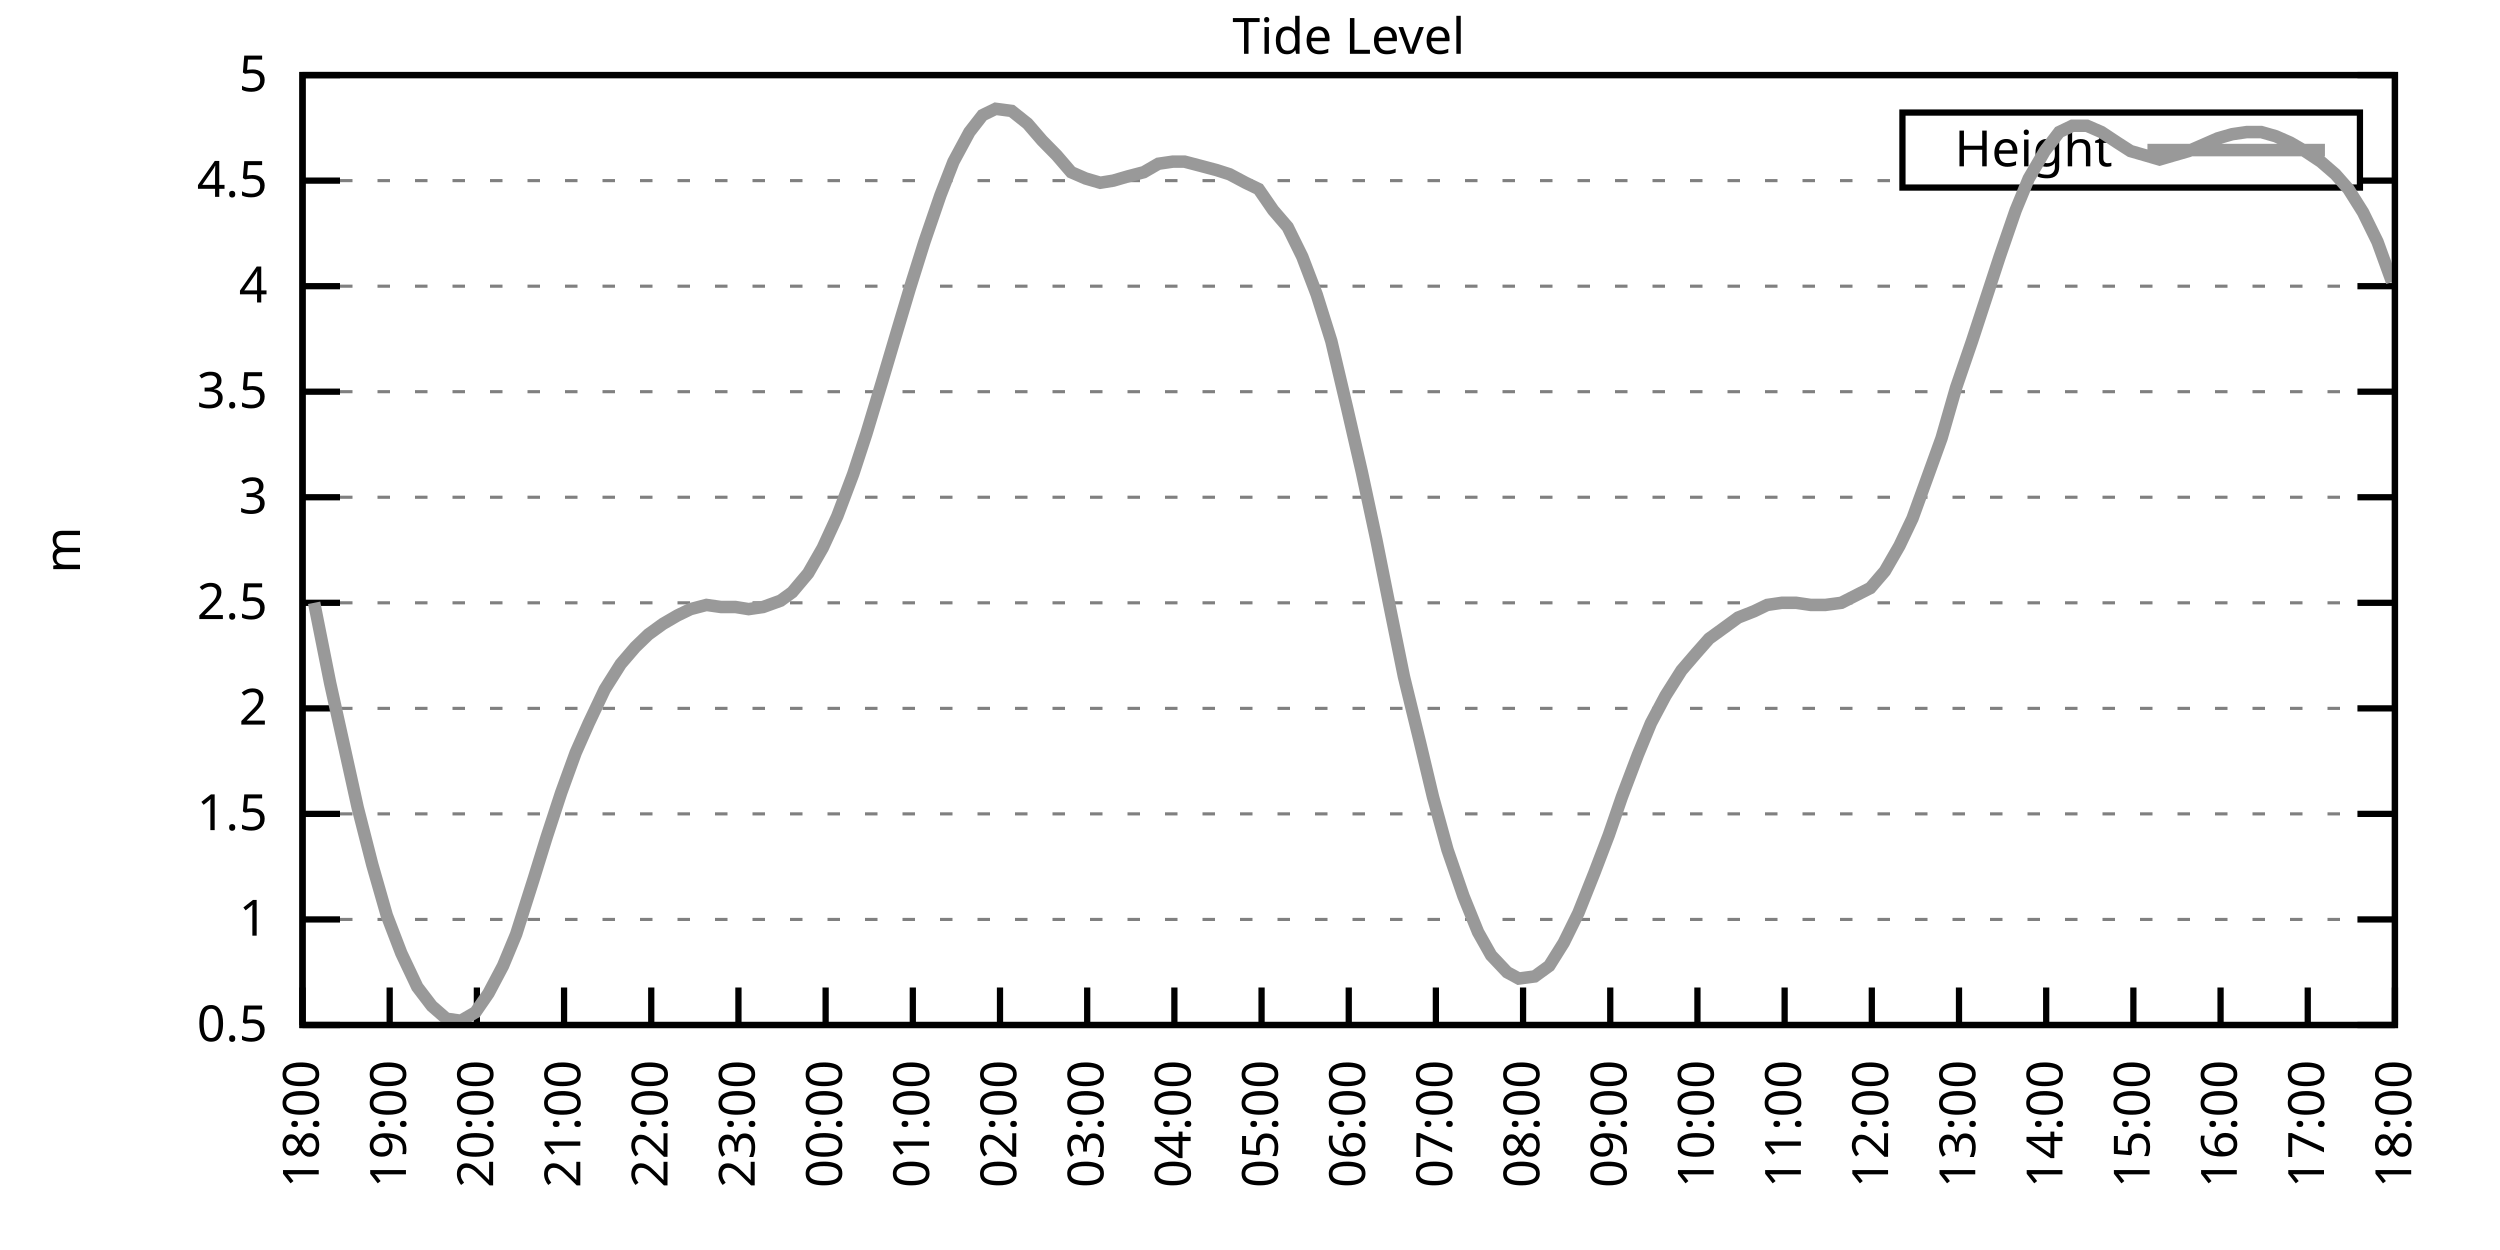
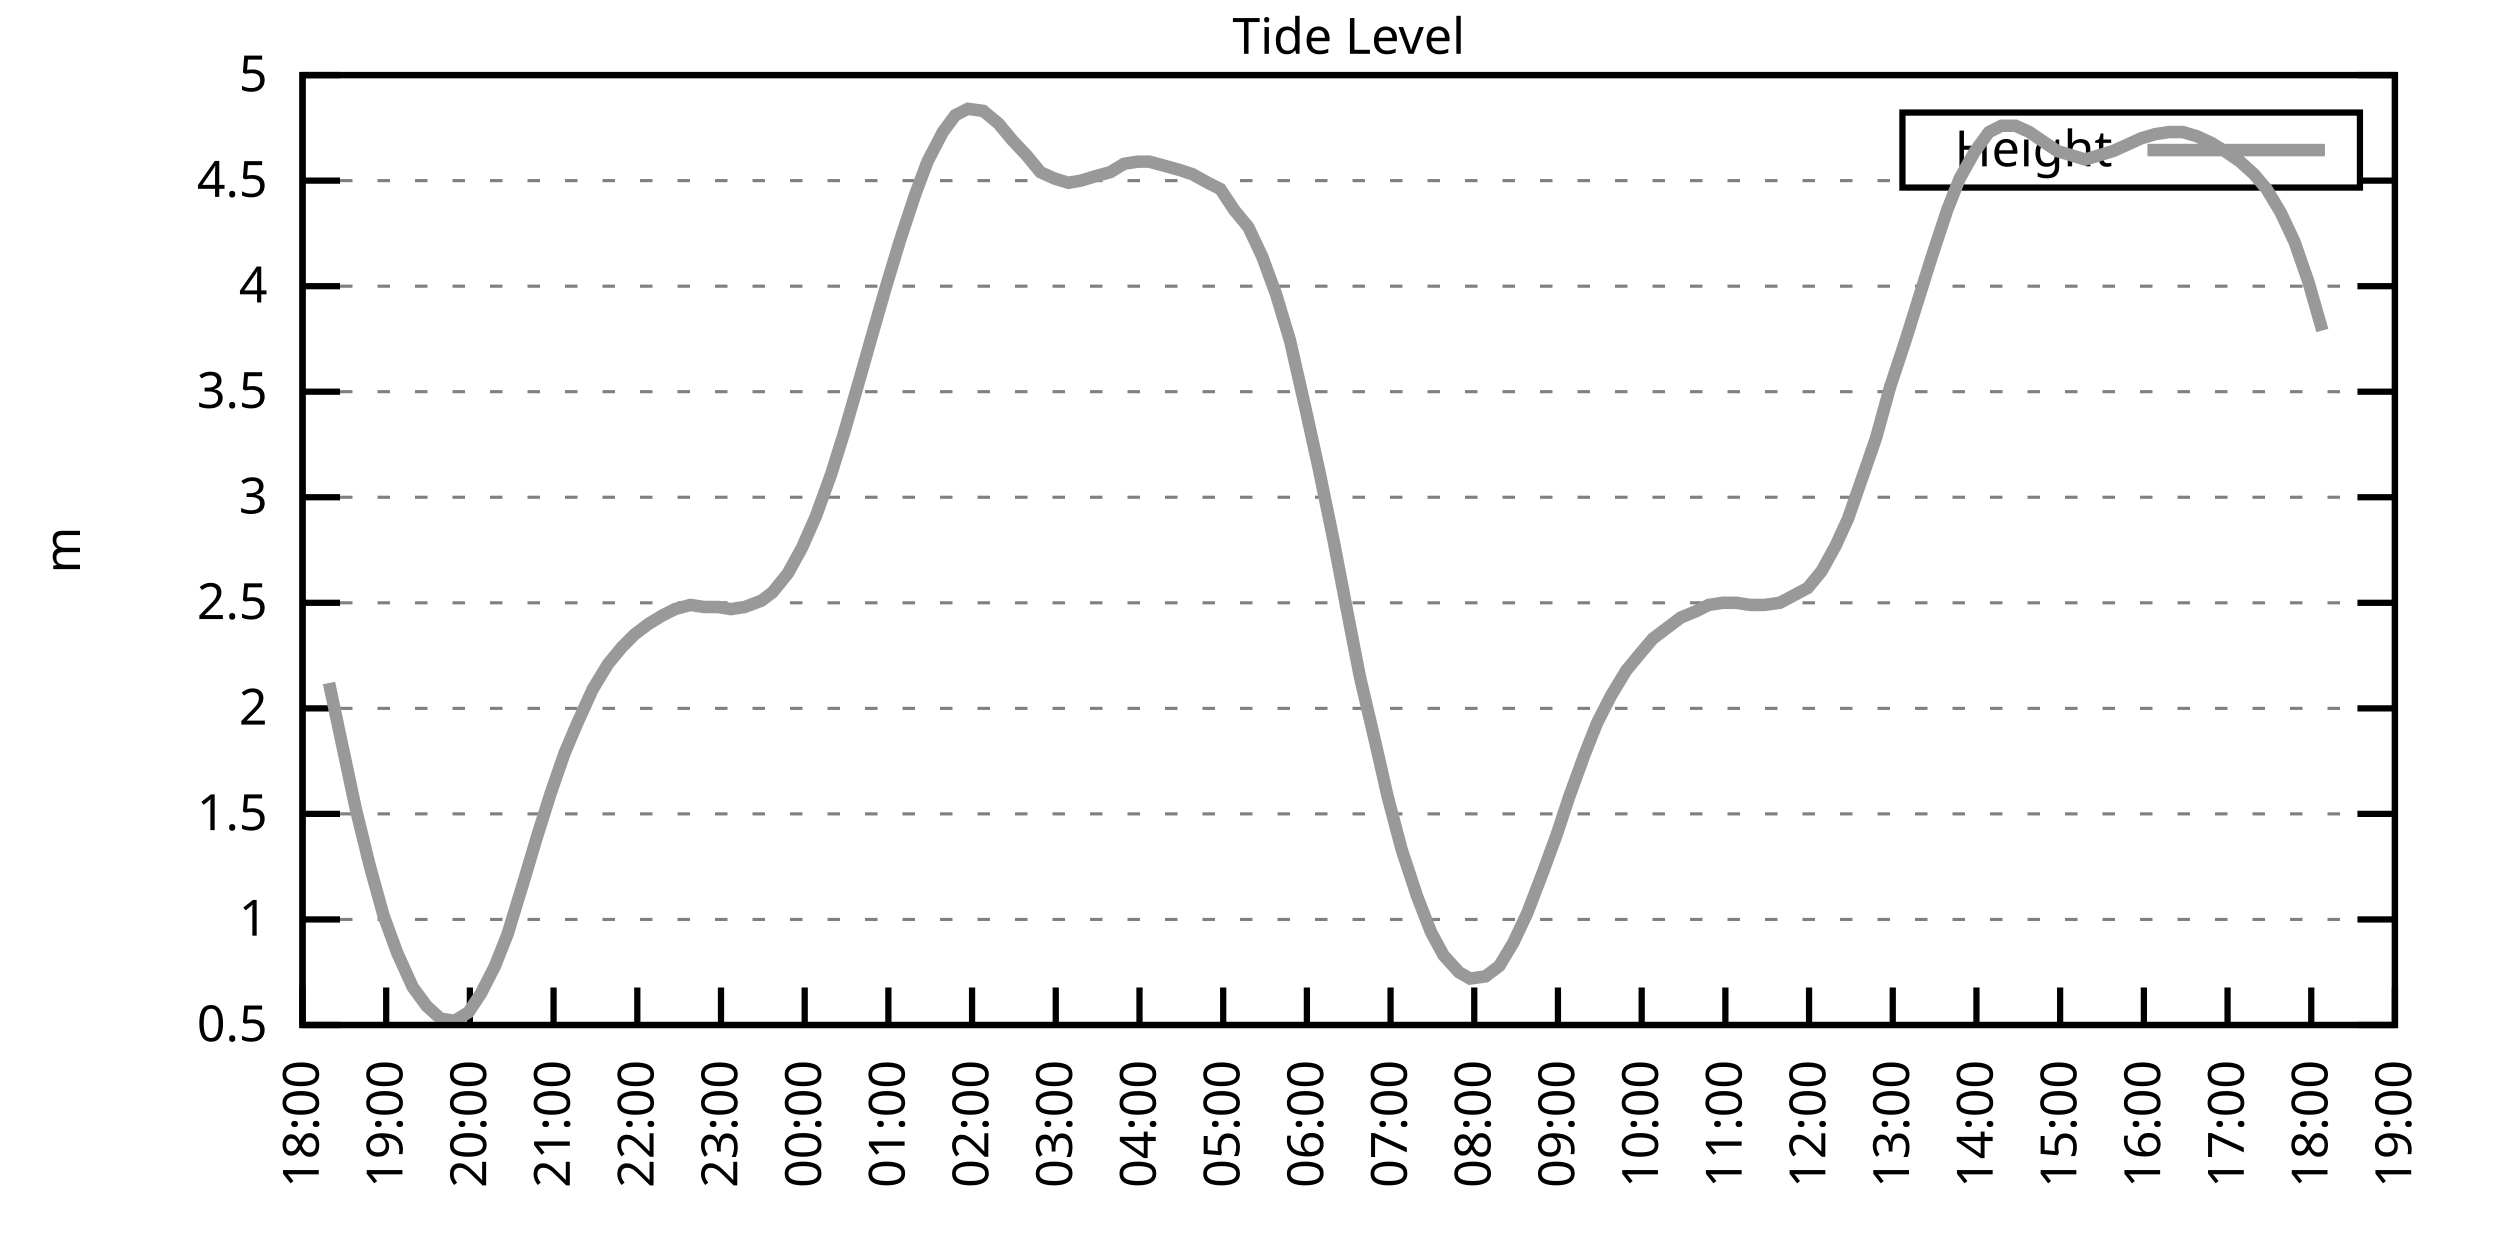
<svg xmlns="http://www.w3.org/2000/svg" xmlns:xlink="http://www.w3.org/1999/xlink" width="400" height="200" viewBox="0 0 400 200">
  <g id="gnuplot_canvas">
    <rect x="0" y="0" width="400" height="200" fill="none" />
    <defs>
      <circle id="gpDot" r="0.5" stroke-width="0.5" stroke="currentColor" />
      <path id="gpPt0" stroke-width="0.333" stroke="currentColor" d="M-1,0 h2 M0,-1 v2" />
      <path id="gpPt1" stroke-width="0.333" stroke="currentColor" d="M-1,-1 L1,1 M1,-1 L-1,1" />
      <path id="gpPt2" stroke-width="0.333" stroke="currentColor" d="M-1,0 L1,0 M0,-1 L0,1 M-1,-1 L1,1 M-1,1 L1,-1" />
      <rect id="gpPt3" stroke-width="0.333" stroke="currentColor" x="-1" y="-1" width="2" height="2" />
      <rect id="gpPt4" stroke-width="0.333" stroke="currentColor" fill="currentColor" x="-1" y="-1" width="2" height="2" />
      <circle id="gpPt5" stroke-width="0.333" stroke="currentColor" cx="0" cy="0" r="1" />
      <use xlink:href="#gpPt5" id="gpPt6" fill="currentColor" stroke="none" />
      <path id="gpPt7" stroke-width="0.333" stroke="currentColor" d="M0,-1.33 L-1.33,0.67 L1.33,0.67 z" />
      <use xlink:href="#gpPt7" id="gpPt8" fill="currentColor" stroke="none" />
      <use xlink:href="#gpPt7" id="gpPt9" stroke="currentColor" transform="rotate(180)" />
      <use xlink:href="#gpPt9" id="gpPt10" fill="currentColor" stroke="none" />
      <use xlink:href="#gpPt3" id="gpPt11" stroke="currentColor" transform="rotate(45)" />
      <use xlink:href="#gpPt11" id="gpPt12" fill="currentColor" stroke="none" />
      <path id="gpPt13" stroke-width="0.333" stroke="currentColor" d="M0,1.330 L1.265,0.411 L0.782,-1.067 L-0.782,-1.076 L-1.265,0.411 z" />
      <use xlink:href="#gpPt13" id="gpPt14" fill="currentColor" stroke="none" />
      <filter id="textbox" filterUnits="objectBoundingBox" x="0" y="0" height="1" width="1">
        <feFlood flood-color="white" flood-opacity="1" result="bgnd" />
        <feComposite in="SourceGraphic" in2="bgnd" operator="atop" />
      </filter>
      <filter id="greybox" filterUnits="objectBoundingBox" x="0" y="0" height="1" width="1">
        <feFlood flood-color="lightgrey" flood-opacity="1" result="grey" />
        <feComposite in="SourceGraphic" in2="grey" operator="atop" />
      </filter>
    </defs>
    <g fill="none" color="white" stroke="currentColor" stroke-width="1.00" stroke-linecap="butt" stroke-linejoin="miter">
</g>
    <g fill="none" color="black" stroke="currentColor" stroke-width="1.00" stroke-linecap="butt" stroke-linejoin="miter">
      <g stroke="none" shape-rendering="crispEdges">
        <polygon fill="rgb(255, 255, 255)" points="48.40,164.00 383.18,164.00 383.18,12.02 48.40,12.02 " />
      </g>
    </g>
    <g fill="none" color="black" stroke="currentColor" stroke-width="1.00" stroke-linecap="butt" stroke-linejoin="miter">
</g>
    <g fill="none" color="black" stroke="black" stroke-width="0.50" stroke-linecap="butt" stroke-linejoin="miter">
</g>
    <g fill="none" color="gray" stroke="currentColor" stroke-width="0.50" stroke-linecap="butt" stroke-linejoin="miter">
      <path stroke="gray" stroke-dasharray="2,4" class="gridline" d="M48.40,164.00 L383.19,164.00  " />
    </g>
    <g fill="none" color="gray" stroke="gray" stroke-width="1.00" stroke-linecap="butt" stroke-linejoin="miter">
</g>
    <g fill="none" color="black" stroke="currentColor" stroke-width="1.00" stroke-linecap="butt" stroke-linejoin="miter">
      <path stroke="black" d="M48.40,164.00 L54.40,164.00 M383.19,164.00 L377.19,164.00  " />
      <g transform="translate(42.80,166.60)" stroke="none" fill="black" font-family="Sans" font-size="8.00" text-anchor="end">
        <text>
          <tspan font-family="Sans"> 0.5</tspan>
        </text>
      </g>
    </g>
    <g fill="none" color="black" stroke="currentColor" stroke-width="1.00" stroke-linecap="butt" stroke-linejoin="miter">
</g>
    <g fill="none" color="black" stroke="black" stroke-width="0.50" stroke-linecap="butt" stroke-linejoin="miter">
</g>
    <g fill="none" color="gray" stroke="currentColor" stroke-width="0.50" stroke-linecap="butt" stroke-linejoin="miter">
      <path stroke="gray" stroke-dasharray="2,4" class="gridline" d="M48.40,147.11 L383.19,147.11  " />
    </g>
    <g fill="none" color="gray" stroke="gray" stroke-width="1.00" stroke-linecap="butt" stroke-linejoin="miter">
</g>
    <g fill="none" color="black" stroke="currentColor" stroke-width="1.00" stroke-linecap="butt" stroke-linejoin="miter">
      <path stroke="black" d="M48.40,147.11 L54.40,147.11 M383.19,147.11 L377.19,147.11  " />
      <g transform="translate(42.80,149.71)" stroke="none" fill="black" font-family="Sans" font-size="8.00" text-anchor="end">
        <text>
          <tspan font-family="Sans"> 1</tspan>
        </text>
      </g>
    </g>
    <g fill="none" color="black" stroke="currentColor" stroke-width="1.00" stroke-linecap="butt" stroke-linejoin="miter">
</g>
    <g fill="none" color="black" stroke="black" stroke-width="0.50" stroke-linecap="butt" stroke-linejoin="miter">
</g>
    <g fill="none" color="gray" stroke="currentColor" stroke-width="0.50" stroke-linecap="butt" stroke-linejoin="miter">
      <path stroke="gray" stroke-dasharray="2,4" class="gridline" d="M48.40,130.22 L383.19,130.22  " />
    </g>
    <g fill="none" color="gray" stroke="gray" stroke-width="1.00" stroke-linecap="butt" stroke-linejoin="miter">
</g>
    <g fill="none" color="black" stroke="currentColor" stroke-width="1.00" stroke-linecap="butt" stroke-linejoin="miter">
      <path stroke="black" d="M48.40,130.22 L54.40,130.22 M383.19,130.22 L377.19,130.22  " />
      <g transform="translate(42.80,132.82)" stroke="none" fill="black" font-family="Sans" font-size="8.00" text-anchor="end">
        <text>
          <tspan font-family="Sans"> 1.5</tspan>
        </text>
      </g>
    </g>
    <g fill="none" color="black" stroke="currentColor" stroke-width="1.00" stroke-linecap="butt" stroke-linejoin="miter">
</g>
    <g fill="none" color="black" stroke="black" stroke-width="0.50" stroke-linecap="butt" stroke-linejoin="miter">
</g>
    <g fill="none" color="gray" stroke="currentColor" stroke-width="0.50" stroke-linecap="butt" stroke-linejoin="miter">
      <path stroke="gray" stroke-dasharray="2,4" class="gridline" d="M48.40,113.34 L383.19,113.34  " />
    </g>
    <g fill="none" color="gray" stroke="gray" stroke-width="1.00" stroke-linecap="butt" stroke-linejoin="miter">
</g>
    <g fill="none" color="black" stroke="currentColor" stroke-width="1.00" stroke-linecap="butt" stroke-linejoin="miter">
      <path stroke="black" d="M48.40,113.34 L54.40,113.34 M383.19,113.34 L377.19,113.34  " />
      <g transform="translate(42.80,115.94)" stroke="none" fill="black" font-family="Sans" font-size="8.00" text-anchor="end">
        <text>
          <tspan font-family="Sans"> 2</tspan>
        </text>
      </g>
    </g>
    <g fill="none" color="black" stroke="currentColor" stroke-width="1.00" stroke-linecap="butt" stroke-linejoin="miter">
</g>
    <g fill="none" color="black" stroke="black" stroke-width="0.50" stroke-linecap="butt" stroke-linejoin="miter">
</g>
    <g fill="none" color="gray" stroke="currentColor" stroke-width="0.50" stroke-linecap="butt" stroke-linejoin="miter">
      <path stroke="gray" stroke-dasharray="2,4" class="gridline" d="M48.40,96.45 L383.19,96.45  " />
    </g>
    <g fill="none" color="gray" stroke="gray" stroke-width="1.00" stroke-linecap="butt" stroke-linejoin="miter">
</g>
    <g fill="none" color="black" stroke="currentColor" stroke-width="1.00" stroke-linecap="butt" stroke-linejoin="miter">
      <path stroke="black" d="M48.40,96.45 L54.40,96.45 M383.19,96.45 L377.19,96.45  " />
      <g transform="translate(42.80,99.05)" stroke="none" fill="black" font-family="Sans" font-size="8.00" text-anchor="end">
        <text>
          <tspan font-family="Sans"> 2.5</tspan>
        </text>
      </g>
    </g>
    <g fill="none" color="black" stroke="currentColor" stroke-width="1.00" stroke-linecap="butt" stroke-linejoin="miter">
</g>
    <g fill="none" color="black" stroke="black" stroke-width="0.50" stroke-linecap="butt" stroke-linejoin="miter">
</g>
    <g fill="none" color="gray" stroke="currentColor" stroke-width="0.50" stroke-linecap="butt" stroke-linejoin="miter">
      <path stroke="gray" stroke-dasharray="2,4" class="gridline" d="M48.40,79.56 L383.19,79.56  " />
    </g>
    <g fill="none" color="gray" stroke="gray" stroke-width="1.00" stroke-linecap="butt" stroke-linejoin="miter">
</g>
    <g fill="none" color="black" stroke="currentColor" stroke-width="1.00" stroke-linecap="butt" stroke-linejoin="miter">
      <path stroke="black" d="M48.40,79.56 L54.40,79.56 M383.19,79.56 L377.19,79.56  " />
      <g transform="translate(42.80,82.16)" stroke="none" fill="black" font-family="Sans" font-size="8.00" text-anchor="end">
        <text>
          <tspan font-family="Sans"> 3</tspan>
        </text>
      </g>
    </g>
    <g fill="none" color="black" stroke="currentColor" stroke-width="1.00" stroke-linecap="butt" stroke-linejoin="miter">
</g>
    <g fill="none" color="black" stroke="black" stroke-width="0.50" stroke-linecap="butt" stroke-linejoin="miter">
</g>
    <g fill="none" color="gray" stroke="currentColor" stroke-width="0.50" stroke-linecap="butt" stroke-linejoin="miter">
      <path stroke="gray" stroke-dasharray="2,4" class="gridline" d="M48.40,62.67 L383.19,62.67  " />
    </g>
    <g fill="none" color="gray" stroke="gray" stroke-width="1.00" stroke-linecap="butt" stroke-linejoin="miter">
</g>
    <g fill="none" color="black" stroke="currentColor" stroke-width="1.00" stroke-linecap="butt" stroke-linejoin="miter">
      <path stroke="black" d="M48.40,62.67 L54.40,62.67 M383.19,62.67 L377.19,62.67  " />
      <g transform="translate(42.80,65.27)" stroke="none" fill="black" font-family="Sans" font-size="8.00" text-anchor="end">
        <text>
          <tspan font-family="Sans"> 3.5</tspan>
        </text>
      </g>
    </g>
    <g fill="none" color="black" stroke="currentColor" stroke-width="1.00" stroke-linecap="butt" stroke-linejoin="miter">
</g>
    <g fill="none" color="black" stroke="black" stroke-width="0.50" stroke-linecap="butt" stroke-linejoin="miter">
</g>
    <g fill="none" color="gray" stroke="currentColor" stroke-width="0.50" stroke-linecap="butt" stroke-linejoin="miter">
      <path stroke="gray" stroke-dasharray="2,4" class="gridline" d="M48.40,45.79 L383.19,45.79  " />
    </g>
    <g fill="none" color="gray" stroke="gray" stroke-width="1.00" stroke-linecap="butt" stroke-linejoin="miter">
</g>
    <g fill="none" color="black" stroke="currentColor" stroke-width="1.00" stroke-linecap="butt" stroke-linejoin="miter">
      <path stroke="black" d="M48.40,45.79 L54.40,45.79 M383.19,45.79 L377.19,45.79  " />
      <g transform="translate(42.80,48.39)" stroke="none" fill="black" font-family="Sans" font-size="8.00" text-anchor="end">
        <text>
          <tspan font-family="Sans"> 4</tspan>
        </text>
      </g>
    </g>
    <g fill="none" color="black" stroke="currentColor" stroke-width="1.00" stroke-linecap="butt" stroke-linejoin="miter">
</g>
    <g fill="none" color="black" stroke="black" stroke-width="0.50" stroke-linecap="butt" stroke-linejoin="miter">
</g>
    <g fill="none" color="gray" stroke="currentColor" stroke-width="0.50" stroke-linecap="butt" stroke-linejoin="miter">
      <path stroke="gray" stroke-dasharray="2,4" class="gridline" d="M48.40,28.90 L304.39,28.90 M377.59,28.90 L383.19,28.90  " />
    </g>
    <g fill="none" color="gray" stroke="gray" stroke-width="1.00" stroke-linecap="butt" stroke-linejoin="miter">
</g>
    <g fill="none" color="black" stroke="currentColor" stroke-width="1.00" stroke-linecap="butt" stroke-linejoin="miter">
      <path stroke="black" d="M48.40,28.90 L54.40,28.90 M383.19,28.90 L377.19,28.90  " />
      <g transform="translate(42.80,31.50)" stroke="none" fill="black" font-family="Sans" font-size="8.00" text-anchor="end">
        <text>
          <tspan font-family="Sans"> 4.5</tspan>
        </text>
      </g>
    </g>
    <g fill="none" color="black" stroke="currentColor" stroke-width="1.00" stroke-linecap="butt" stroke-linejoin="miter">
</g>
    <g fill="none" color="black" stroke="black" stroke-width="0.50" stroke-linecap="butt" stroke-linejoin="miter">
</g>
    <g fill="none" color="gray" stroke="currentColor" stroke-width="0.50" stroke-linecap="butt" stroke-linejoin="miter">
      <path stroke="gray" stroke-dasharray="2,4" class="gridline" d="M48.40,12.01 L383.19,12.01  " />
    </g>
    <g fill="none" color="gray" stroke="gray" stroke-width="1.00" stroke-linecap="butt" stroke-linejoin="miter">
</g>
    <g fill="none" color="black" stroke="currentColor" stroke-width="1.00" stroke-linecap="butt" stroke-linejoin="miter">
      <path stroke="black" d="M48.40,12.01 L54.40,12.01 M383.19,12.01 L377.19,12.01  " />
      <g transform="translate(42.80,14.61)" stroke="none" fill="black" font-family="Sans" font-size="8.00" text-anchor="end">
        <text>
          <tspan font-family="Sans"> 5</tspan>
        </text>
      </g>
    </g>
    <g fill="none" color="black" stroke="currentColor" stroke-width="1.00" stroke-linecap="butt" stroke-linejoin="miter">
      <path stroke="black" d="M48.40,164.00 L48.40,158.00  " />
      <g transform="translate(51.00,169.60) rotate(270.00)" stroke="none" fill="black" font-family="Sans" font-size="8.00" text-anchor="end">
        <text>
          <tspan font-family="Sans">18:00</tspan>
        </text>
      </g>
    </g>
    <g fill="none" color="black" stroke="currentColor" stroke-width="1.00" stroke-linecap="butt" stroke-linejoin="miter">
-       <path stroke="black" d="M62.35,164.00 L62.35,158.00  " />
-       <g transform="translate(64.95,169.60) rotate(270.00)" stroke="none" fill="black" font-family="Sans" font-size="8.00" text-anchor="end">
+       <path stroke="black" d="M61.79,164.00 L61.79,158.00  " />
+       <g transform="translate(64.39,169.60) rotate(270.00)" stroke="none" fill="black" font-family="Sans" font-size="8.00" text-anchor="end">
        <text>
          <tspan font-family="Sans">19:00</tspan>
        </text>
      </g>
    </g>
    <g fill="none" color="black" stroke="currentColor" stroke-width="1.00" stroke-linecap="butt" stroke-linejoin="miter">
-       <path stroke="black" d="M76.30,164.00 L76.30,158.00  " />
-       <g transform="translate(78.90,169.60) rotate(270.00)" stroke="none" fill="black" font-family="Sans" font-size="8.00" text-anchor="end">
+       <path stroke="black" d="M75.18,164.00 L75.18,158.00  " />
+       <g transform="translate(77.78,169.60) rotate(270.00)" stroke="none" fill="black" font-family="Sans" font-size="8.00" text-anchor="end">
        <text>
          <tspan font-family="Sans">20:00</tspan>
        </text>
      </g>
    </g>
    <g fill="none" color="black" stroke="currentColor" stroke-width="1.00" stroke-linecap="butt" stroke-linejoin="miter">
-       <path stroke="black" d="M90.25,164.00 L90.25,158.00  " />
-       <g transform="translate(92.85,169.60) rotate(270.00)" stroke="none" fill="black" font-family="Sans" font-size="8.00" text-anchor="end">
+       <path stroke="black" d="M88.57,164.00 L88.57,158.00  " />
+       <g transform="translate(91.17,169.60) rotate(270.00)" stroke="none" fill="black" font-family="Sans" font-size="8.00" text-anchor="end">
        <text>
          <tspan font-family="Sans">21:00</tspan>
        </text>
      </g>
    </g>
    <g fill="none" color="black" stroke="currentColor" stroke-width="1.00" stroke-linecap="butt" stroke-linejoin="miter">
-       <path stroke="black" d="M104.20,164.00 L104.20,158.00  " />
-       <g transform="translate(106.80,169.60) rotate(270.00)" stroke="none" fill="black" font-family="Sans" font-size="8.00" text-anchor="end">
+       <path stroke="black" d="M101.97,164.00 L101.97,158.00  " />
+       <g transform="translate(104.57,169.60) rotate(270.00)" stroke="none" fill="black" font-family="Sans" font-size="8.00" text-anchor="end">
        <text>
          <tspan font-family="Sans">22:00</tspan>
        </text>
      </g>
    </g>
    <g fill="none" color="black" stroke="currentColor" stroke-width="1.00" stroke-linecap="butt" stroke-linejoin="miter">
-       <path stroke="black" d="M118.15,164.00 L118.15,158.00  " />
-       <g transform="translate(120.75,169.60) rotate(270.00)" stroke="none" fill="black" font-family="Sans" font-size="8.00" text-anchor="end">
+       <path stroke="black" d="M115.36,164.00 L115.36,158.00  " />
+       <g transform="translate(117.96,169.60) rotate(270.00)" stroke="none" fill="black" font-family="Sans" font-size="8.00" text-anchor="end">
        <text>
          <tspan font-family="Sans">23:00</tspan>
        </text>
      </g>
    </g>
    <g fill="none" color="black" stroke="currentColor" stroke-width="1.00" stroke-linecap="butt" stroke-linejoin="miter">
-       <path stroke="black" d="M132.10,164.00 L132.10,158.00  " />
-       <g transform="translate(134.70,169.60) rotate(270.00)" stroke="none" fill="black" font-family="Sans" font-size="8.00" text-anchor="end">
+       <path stroke="black" d="M128.75,164.00 L128.75,158.00  " />
+       <g transform="translate(131.35,169.60) rotate(270.00)" stroke="none" fill="black" font-family="Sans" font-size="8.00" text-anchor="end">
        <text>
          <tspan font-family="Sans">00:00</tspan>
        </text>
      </g>
    </g>
    <g fill="none" color="black" stroke="currentColor" stroke-width="1.00" stroke-linecap="butt" stroke-linejoin="miter">
-       <path stroke="black" d="M146.05,164.00 L146.05,158.00  " />
-       <g transform="translate(148.65,169.60) rotate(270.00)" stroke="none" fill="black" font-family="Sans" font-size="8.00" text-anchor="end">
+       <path stroke="black" d="M142.14,164.00 L142.14,158.00  " />
+       <g transform="translate(144.74,169.60) rotate(270.00)" stroke="none" fill="black" font-family="Sans" font-size="8.00" text-anchor="end">
        <text>
          <tspan font-family="Sans">01:00</tspan>
        </text>
      </g>
    </g>
    <g fill="none" color="black" stroke="currentColor" stroke-width="1.00" stroke-linecap="butt" stroke-linejoin="miter">
-       <path stroke="black" d="M160.00,164.00 L160.00,158.00  " />
-       <g transform="translate(162.60,169.60) rotate(270.00)" stroke="none" fill="black" font-family="Sans" font-size="8.00" text-anchor="end">
+       <path stroke="black" d="M155.53,164.00 L155.53,158.00  " />
+       <g transform="translate(158.13,169.60) rotate(270.00)" stroke="none" fill="black" font-family="Sans" font-size="8.00" text-anchor="end">
        <text>
          <tspan font-family="Sans">02:00</tspan>
        </text>
      </g>
    </g>
    <g fill="none" color="black" stroke="currentColor" stroke-width="1.00" stroke-linecap="butt" stroke-linejoin="miter">
-       <path stroke="black" d="M173.95,164.00 L173.95,158.00  " />
-       <g transform="translate(176.55,169.60) rotate(270.00)" stroke="none" fill="black" font-family="Sans" font-size="8.00" text-anchor="end">
+       <path stroke="black" d="M168.92,164.00 L168.92,158.00  " />
+       <g transform="translate(171.52,169.60) rotate(270.00)" stroke="none" fill="black" font-family="Sans" font-size="8.00" text-anchor="end">
        <text>
          <tspan font-family="Sans">03:00</tspan>
        </text>
      </g>
    </g>
    <g fill="none" color="black" stroke="currentColor" stroke-width="1.00" stroke-linecap="butt" stroke-linejoin="miter">
-       <path stroke="black" d="M187.90,164.00 L187.90,158.00  " />
-       <g transform="translate(190.50,169.60) rotate(270.00)" stroke="none" fill="black" font-family="Sans" font-size="8.00" text-anchor="end">
+       <path stroke="black" d="M182.32,164.00 L182.32,158.00  " />
+       <g transform="translate(184.92,169.60) rotate(270.00)" stroke="none" fill="black" font-family="Sans" font-size="8.00" text-anchor="end">
        <text>
          <tspan font-family="Sans">04:00</tspan>
        </text>
      </g>
    </g>
    <g fill="none" color="black" stroke="currentColor" stroke-width="1.00" stroke-linecap="butt" stroke-linejoin="miter">
-       <path stroke="black" d="M201.85,164.00 L201.85,158.00  " />
-       <g transform="translate(204.45,169.60) rotate(270.00)" stroke="none" fill="black" font-family="Sans" font-size="8.00" text-anchor="end">
+       <path stroke="black" d="M195.71,164.00 L195.71,158.00  " />
+       <g transform="translate(198.31,169.60) rotate(270.00)" stroke="none" fill="black" font-family="Sans" font-size="8.00" text-anchor="end">
        <text>
          <tspan font-family="Sans">05:00</tspan>
        </text>
      </g>
    </g>
    <g fill="none" color="black" stroke="currentColor" stroke-width="1.00" stroke-linecap="butt" stroke-linejoin="miter">
-       <path stroke="black" d="M215.80,164.00 L215.80,158.00  " />
-       <g transform="translate(218.40,169.60) rotate(270.00)" stroke="none" fill="black" font-family="Sans" font-size="8.00" text-anchor="end">
+       <path stroke="black" d="M209.10,164.00 L209.10,158.00  " />
+       <g transform="translate(211.70,169.60) rotate(270.00)" stroke="none" fill="black" font-family="Sans" font-size="8.00" text-anchor="end">
        <text>
          <tspan font-family="Sans">06:00</tspan>
        </text>
      </g>
    </g>
    <g fill="none" color="black" stroke="currentColor" stroke-width="1.00" stroke-linecap="butt" stroke-linejoin="miter">
-       <path stroke="black" d="M229.74,164.00 L229.74,158.00  " />
-       <g transform="translate(232.34,169.60) rotate(270.00)" stroke="none" fill="black" font-family="Sans" font-size="8.00" text-anchor="end">
+       <path stroke="black" d="M222.49,164.00 L222.49,158.00  " />
+       <g transform="translate(225.09,169.60) rotate(270.00)" stroke="none" fill="black" font-family="Sans" font-size="8.00" text-anchor="end">
        <text>
          <tspan font-family="Sans">07:00</tspan>
        </text>
      </g>
    </g>
    <g fill="none" color="black" stroke="currentColor" stroke-width="1.00" stroke-linecap="butt" stroke-linejoin="miter">
-       <path stroke="black" d="M243.69,164.00 L243.69,158.00  " />
-       <g transform="translate(246.29,169.60) rotate(270.00)" stroke="none" fill="black" font-family="Sans" font-size="8.00" text-anchor="end">
+       <path stroke="black" d="M235.88,164.00 L235.88,158.00  " />
+       <g transform="translate(238.48,169.60) rotate(270.00)" stroke="none" fill="black" font-family="Sans" font-size="8.00" text-anchor="end">
        <text>
          <tspan font-family="Sans">08:00</tspan>
        </text>
      </g>
    </g>
    <g fill="none" color="black" stroke="currentColor" stroke-width="1.00" stroke-linecap="butt" stroke-linejoin="miter">
-       <path stroke="black" d="M257.64,164.00 L257.64,158.00  " />
-       <g transform="translate(260.24,169.60) rotate(270.00)" stroke="none" fill="black" font-family="Sans" font-size="8.00" text-anchor="end">
+       <path stroke="black" d="M249.27,164.00 L249.27,158.00  " />
+       <g transform="translate(251.87,169.60) rotate(270.00)" stroke="none" fill="black" font-family="Sans" font-size="8.00" text-anchor="end">
        <text>
          <tspan font-family="Sans">09:00</tspan>
        </text>
      </g>
    </g>
    <g fill="none" color="black" stroke="currentColor" stroke-width="1.00" stroke-linecap="butt" stroke-linejoin="miter">
-       <path stroke="black" d="M271.59,164.00 L271.59,158.00  " />
-       <g transform="translate(274.19,169.60) rotate(270.00)" stroke="none" fill="black" font-family="Sans" font-size="8.00" text-anchor="end">
+       <path stroke="black" d="M262.67,164.00 L262.67,158.00  " />
+       <g transform="translate(265.27,169.60) rotate(270.00)" stroke="none" fill="black" font-family="Sans" font-size="8.00" text-anchor="end">
        <text>
          <tspan font-family="Sans">10:00</tspan>
        </text>
      </g>
    </g>
    <g fill="none" color="black" stroke="currentColor" stroke-width="1.00" stroke-linecap="butt" stroke-linejoin="miter">
-       <path stroke="black" d="M285.54,164.00 L285.54,158.00  " />
-       <g transform="translate(288.14,169.60) rotate(270.00)" stroke="none" fill="black" font-family="Sans" font-size="8.00" text-anchor="end">
+       <path stroke="black" d="M276.06,164.00 L276.06,158.00  " />
+       <g transform="translate(278.66,169.60) rotate(270.00)" stroke="none" fill="black" font-family="Sans" font-size="8.00" text-anchor="end">
        <text>
          <tspan font-family="Sans">11:00</tspan>
        </text>
      </g>
    </g>
    <g fill="none" color="black" stroke="currentColor" stroke-width="1.00" stroke-linecap="butt" stroke-linejoin="miter">
-       <path stroke="black" d="M299.49,164.00 L299.49,158.00  " />
-       <g transform="translate(302.09,169.60) rotate(270.00)" stroke="none" fill="black" font-family="Sans" font-size="8.00" text-anchor="end">
+       <path stroke="black" d="M289.45,164.00 L289.45,158.00  " />
+       <g transform="translate(292.05,169.60) rotate(270.00)" stroke="none" fill="black" font-family="Sans" font-size="8.00" text-anchor="end">
        <text>
          <tspan font-family="Sans">12:00</tspan>
        </text>
      </g>
    </g>
    <g fill="none" color="black" stroke="currentColor" stroke-width="1.00" stroke-linecap="butt" stroke-linejoin="miter">
-       <path stroke="black" d="M313.44,164.00 L313.44,158.00  " />
-       <g transform="translate(316.04,169.60) rotate(270.00)" stroke="none" fill="black" font-family="Sans" font-size="8.00" text-anchor="end">
+       <path stroke="black" d="M302.84,164.00 L302.84,158.00  " />
+       <g transform="translate(305.44,169.60) rotate(270.00)" stroke="none" fill="black" font-family="Sans" font-size="8.00" text-anchor="end">
        <text>
          <tspan font-family="Sans">13:00</tspan>
        </text>
      </g>
    </g>
    <g fill="none" color="black" stroke="currentColor" stroke-width="1.00" stroke-linecap="butt" stroke-linejoin="miter">
-       <path stroke="black" d="M327.39,164.00 L327.39,158.00  " />
-       <g transform="translate(329.99,169.60) rotate(270.00)" stroke="none" fill="black" font-family="Sans" font-size="8.00" text-anchor="end">
+       <path stroke="black" d="M316.23,164.00 L316.23,158.00  " />
+       <g transform="translate(318.83,169.60) rotate(270.00)" stroke="none" fill="black" font-family="Sans" font-size="8.00" text-anchor="end">
        <text>
          <tspan font-family="Sans">14:00</tspan>
        </text>
      </g>
    </g>
    <g fill="none" color="black" stroke="currentColor" stroke-width="1.00" stroke-linecap="butt" stroke-linejoin="miter">
-       <path stroke="black" d="M341.34,164.00 L341.34,158.00  " />
-       <g transform="translate(343.94,169.60) rotate(270.00)" stroke="none" fill="black" font-family="Sans" font-size="8.00" text-anchor="end">
+       <path stroke="black" d="M329.62,164.00 L329.62,158.00  " />
+       <g transform="translate(332.22,169.60) rotate(270.00)" stroke="none" fill="black" font-family="Sans" font-size="8.00" text-anchor="end">
        <text>
          <tspan font-family="Sans">15:00</tspan>
        </text>
      </g>
    </g>
    <g fill="none" color="black" stroke="currentColor" stroke-width="1.00" stroke-linecap="butt" stroke-linejoin="miter">
-       <path stroke="black" d="M355.29,164.00 L355.29,158.00  " />
-       <g transform="translate(357.89,169.60) rotate(270.00)" stroke="none" fill="black" font-family="Sans" font-size="8.00" text-anchor="end">
+       <path stroke="black" d="M343.02,164.00 L343.02,158.00  " />
+       <g transform="translate(345.62,169.60) rotate(270.00)" stroke="none" fill="black" font-family="Sans" font-size="8.00" text-anchor="end">
        <text>
          <tspan font-family="Sans">16:00</tspan>
        </text>
      </g>
    </g>
    <g fill="none" color="black" stroke="currentColor" stroke-width="1.00" stroke-linecap="butt" stroke-linejoin="miter">
-       <path stroke="black" d="M369.24,164.00 L369.24,158.00  " />
-       <g transform="translate(371.84,169.60) rotate(270.00)" stroke="none" fill="black" font-family="Sans" font-size="8.00" text-anchor="end">
+       <path stroke="black" d="M356.41,164.00 L356.41,158.00  " />
+       <g transform="translate(359.01,169.60) rotate(270.00)" stroke="none" fill="black" font-family="Sans" font-size="8.00" text-anchor="end">
        <text>
          <tspan font-family="Sans">17:00</tspan>
+         </text>
+       </g>
+     </g>
+     <g fill="none" color="black" stroke="currentColor" stroke-width="1.00" stroke-linecap="butt" stroke-linejoin="miter">
+       <path stroke="black" d="M369.80,164.00 L369.80,158.00  " />
+       <g transform="translate(372.40,169.60) rotate(270.00)" stroke="none" fill="black" font-family="Sans" font-size="8.00" text-anchor="end">
+         <text>
+           <tspan font-family="Sans">18:00</tspan>
        </text>
      </g>
    </g>
    <g fill="none" color="black" stroke="currentColor" stroke-width="1.00" stroke-linecap="butt" stroke-linejoin="miter">
      <path stroke="black" d="M383.19,164.00 L383.19,158.00  " />
      <g transform="translate(385.79,169.60) rotate(270.00)" stroke="none" fill="black" font-family="Sans" font-size="8.00" text-anchor="end">
        <text>
-           <tspan font-family="Sans">18:00</tspan>
+           <tspan font-family="Sans">19:00</tspan>
        </text>
      </g>
    </g>
    <g fill="none" color="black" stroke="currentColor" stroke-width="1.00" stroke-linecap="butt" stroke-linejoin="miter">
</g>
    <g fill="none" color="black" stroke="currentColor" stroke-width="1.00" stroke-linecap="butt" stroke-linejoin="miter">
      <path stroke="black" d="M48.40,12.01 L48.40,164.00 L383.19,164.00 L383.19,12.01 L48.40,12.01 Z  " />
    </g>
    <g fill="none" color="black" stroke="currentColor" stroke-width="1.00" stroke-linecap="butt" stroke-linejoin="miter">
</g>
    <g fill="none" color="black" stroke="currentColor" stroke-width="1.00" stroke-linecap="butt" stroke-linejoin="miter">
      <path stroke="black" d="M304.39,30.01 L304.39,18.01 L377.59,18.01 L377.59,30.01 L304.39,30.01 Z  " />
    </g>
    <g id="Tide_level_plot_1">
      <g fill="none" color="white" stroke="black" stroke-width="2.00" stroke-linecap="butt" stroke-linejoin="miter">
</g>
      <g fill="none" color="black" stroke="currentColor" stroke-width="2.00" stroke-linecap="butt" stroke-linejoin="miter">
        <g transform="translate(337.99,26.61)" stroke="none" fill="black" font-family="Sans" font-size="8.00" text-anchor="end">
          <text>
            <tspan font-family="Sans">Height</tspan>
          </text>
        </g>
      </g>
      <g fill="none" color="black" stroke="currentColor" stroke-width="2.00" stroke-linecap="butt" stroke-linejoin="miter">
-         <path stroke="rgb(153, 153, 153)" d="M343.59,24.01 L371.99,24.01 M50.26,96.45 L52.82,109.28 L55.14,119.75 L57.23,129.21 L59.56,138.33 L61.88,146.44   L64.21,152.52 L66.77,157.92 L69.09,160.96 L71.42,162.99 L73.74,163.32 L76.07,161.97 L78.16,158.93 L80.48,154.54   L82.58,149.48 L85.37,140.69 L87.46,133.94 L89.78,126.85 L92.11,120.43 L94.20,115.70 L96.76,110.30 L99.32,106.24   L101.64,103.54 L103.73,101.52 L106.06,99.83 L108.38,98.48 L110.48,97.46 L113.03,96.79 L115.36,97.12 L117.68,97.12   L119.78,97.46 L122.10,97.12 L124.89,96.11 L126.75,94.76 L129.31,91.72 L131.63,87.67 L133.96,82.60 L136.51,75.85   L138.61,69.43 L141.16,60.98 L143.26,53.89 L145.58,46.12 L147.91,38.69 L150.46,31.26 L152.56,25.86 L155.11,21.13   L157.21,18.43 L159.30,17.41 L161.86,17.75 L164.41,19.78 L166.74,22.48 L169.06,24.84 L171.39,27.55 L173.71,28.56   L176.04,29.24 L178.13,28.90 L180.46,28.22 L183.01,27.55 L185.34,26.20 L187.66,25.86 L189.52,25.86 L192.08,26.53   L194.64,27.21 L196.73,27.88 L199.29,29.24 L201.38,30.25 L203.71,33.63 L206.03,36.33 L208.36,41.06 L210.68,47.14   L213.01,54.57 L215.56,65.38 L217.89,75.51 L220.21,86.32 L222.30,96.79 L224.63,108.27 L227.19,118.74 L229.28,127.52   L231.60,135.97 L234.16,143.40 L236.49,149.14 L238.58,152.85 L241.14,155.56 L243.00,156.57 L245.55,156.23 L247.88,154.54   L250.20,150.83 L252.53,146.10 L255.09,139.68 L257.41,133.60 L259.50,127.52 L262.06,120.77 L264.15,115.70 L266.48,111.31   L269.04,107.26 L271.36,104.56 L273.45,102.19 L275.78,100.50 L278.10,98.81 L280.66,97.80 L282.75,96.79 L285.08,96.45   L287.40,96.45 L289.73,96.79 L292.05,96.79 L294.61,96.45 L299.26,94.08 L301.58,91.38 L303.91,87.33 L306.00,82.94   L308.33,76.52 L310.65,70.10 L312.98,62.00 L315.53,54.57 L317.63,48.15 L319.95,41.06 L322.51,33.63 L324.60,28.56   L327.16,24.17 L329.48,21.13 L331.58,20.12 L333.90,20.12 L336.23,21.13 L338.78,22.82 L340.88,24.17 L343.20,24.84   L345.53,25.52 L347.85,24.84 L350.18,24.17 L352.50,23.16 L354.83,22.14 L357.15,21.47 L359.48,21.13 L361.80,21.13   L364.13,21.80 L366.45,22.82 L368.78,24.17 L371.33,25.86 L373.66,27.88 L375.75,30.25 L378.08,33.96 L380.40,38.69   L382.73,45.11  " />
+         <path stroke="rgb(153, 153, 153)" d="M343.59,24.01 L371.99,24.01 M52.64,109.28 L54.87,119.75 L56.88,129.21 L59.11,138.33 L61.35,146.44 L63.58,152.52   L66.03,157.92 L68.26,160.96 L70.50,162.99 L72.73,163.32 L74.96,161.97 L76.97,158.93 L79.20,154.54 L81.21,149.48   L83.89,140.69 L85.90,133.94 L88.13,126.85 L90.36,120.43 L92.37,115.70 L94.82,110.30 L97.28,106.24 L99.51,103.54   L101.52,101.52 L103.75,99.83 L105.98,98.48 L107.99,97.46 L110.45,96.79 L112.68,97.12 L114.91,97.12 L116.92,97.46   L119.15,97.12 L121.83,96.11 L123.62,94.76 L126.07,91.72 L128.30,87.67 L130.54,82.60 L132.99,75.85 L135.00,69.43   L137.45,60.98 L139.46,53.89 L141.69,46.12 L143.93,38.69 L146.38,31.26 L148.39,25.86 L150.85,21.13 L152.85,18.43   L154.86,17.41 L157.32,17.75 L159.77,19.78 L162.01,22.48 L164.24,24.84 L166.47,27.55 L168.70,28.56 L170.93,29.24   L172.94,28.90 L175.17,28.22 L177.63,27.55 L179.86,26.20 L182.09,25.86 L183.88,25.86 L186.33,26.53 L188.79,27.21   L190.80,27.88 L193.25,29.24 L195.26,30.25 L197.49,33.63 L199.73,36.33 L201.96,41.06 L204.19,47.14 L206.42,54.57   L208.88,65.38 L211.11,75.51 L213.34,86.32 L215.35,96.79 L217.58,108.27 L220.04,118.74 L222.04,127.52 L224.28,135.97   L226.73,143.40 L228.96,149.14 L230.97,152.85 L233.43,155.56 L235.21,156.57 L237.67,156.23 L239.90,154.54 L242.13,150.83   L244.36,146.10 L246.82,139.68 L249.05,133.60 L251.06,127.52 L253.51,120.77 L255.52,115.70 L257.76,111.31 L260.21,107.26   L262.44,104.56 L264.45,102.19 L266.68,100.50 L268.92,98.81 L271.37,97.80 L273.38,96.79 L275.61,96.45 L277.84,96.45   L280.07,96.79 L282.31,96.79 L284.76,96.45 L289.23,94.08 L291.46,91.38 L293.69,87.33 L295.70,82.94 L297.93,76.52   L300.16,70.10 L302.39,62.00 L304.85,54.57 L306.86,48.15 L309.09,41.06 L311.54,33.63 L313.55,28.56 L316.01,24.17   L318.24,21.13 L320.25,20.12 L322.48,20.12 L324.71,21.13 L327.17,22.82 L329.18,24.17 L331.41,24.84 L333.64,25.52   L335.87,24.84 L338.10,24.17 L340.34,23.16 L342.57,22.14 L344.80,21.47 L347.03,21.13 L349.26,21.13 L351.50,21.80   L353.73,22.82 L355.96,24.17 L358.42,25.86 L360.65,27.88 L362.66,30.25 L364.89,33.96 L367.12,38.69 L369.35,45.11   L371.58,52.88  " />
      </g>
    </g>
    <g fill="none" color="black" stroke="currentColor" stroke-width="2.00" stroke-linecap="butt" stroke-linejoin="miter">
</g>
    <g fill="none" color="black" stroke="black" stroke-width="1.00" stroke-linecap="butt" stroke-linejoin="miter">
</g>
    <g fill="none" color="black" stroke="currentColor" stroke-width="1.00" stroke-linecap="butt" stroke-linejoin="miter">
      <path stroke="black" d="M48.40,12.01 L48.40,164.00 L383.19,164.00 L383.19,12.01 L48.40,12.01 Z  " />
      <g transform="translate(12.80,88.01) rotate(270.00)" stroke="none" fill="black" font-family="Sans" font-size="8.00" text-anchor="middle">
        <text>
          <tspan font-family="Sans">m</tspan>
        </text>
      </g>
    </g>
    <g fill="none" color="black" stroke="currentColor" stroke-width="1.00" stroke-linecap="butt" stroke-linejoin="miter">
</g>
    <g fill="none" color="black" stroke="currentColor" stroke-width="1.00" stroke-linecap="butt" stroke-linejoin="miter">
      <g transform="translate(215.79,8.61)" stroke="none" fill="black" font-family="Sans" font-size="8.00" text-anchor="middle">
        <text>
          <tspan font-family="Sans">Tide Level</tspan>
        </text>
      </g>
    </g>
    <g fill="none" color="black" stroke="currentColor" stroke-width="1.00" stroke-linecap="butt" stroke-linejoin="miter">
</g>
  </g>
</svg>
